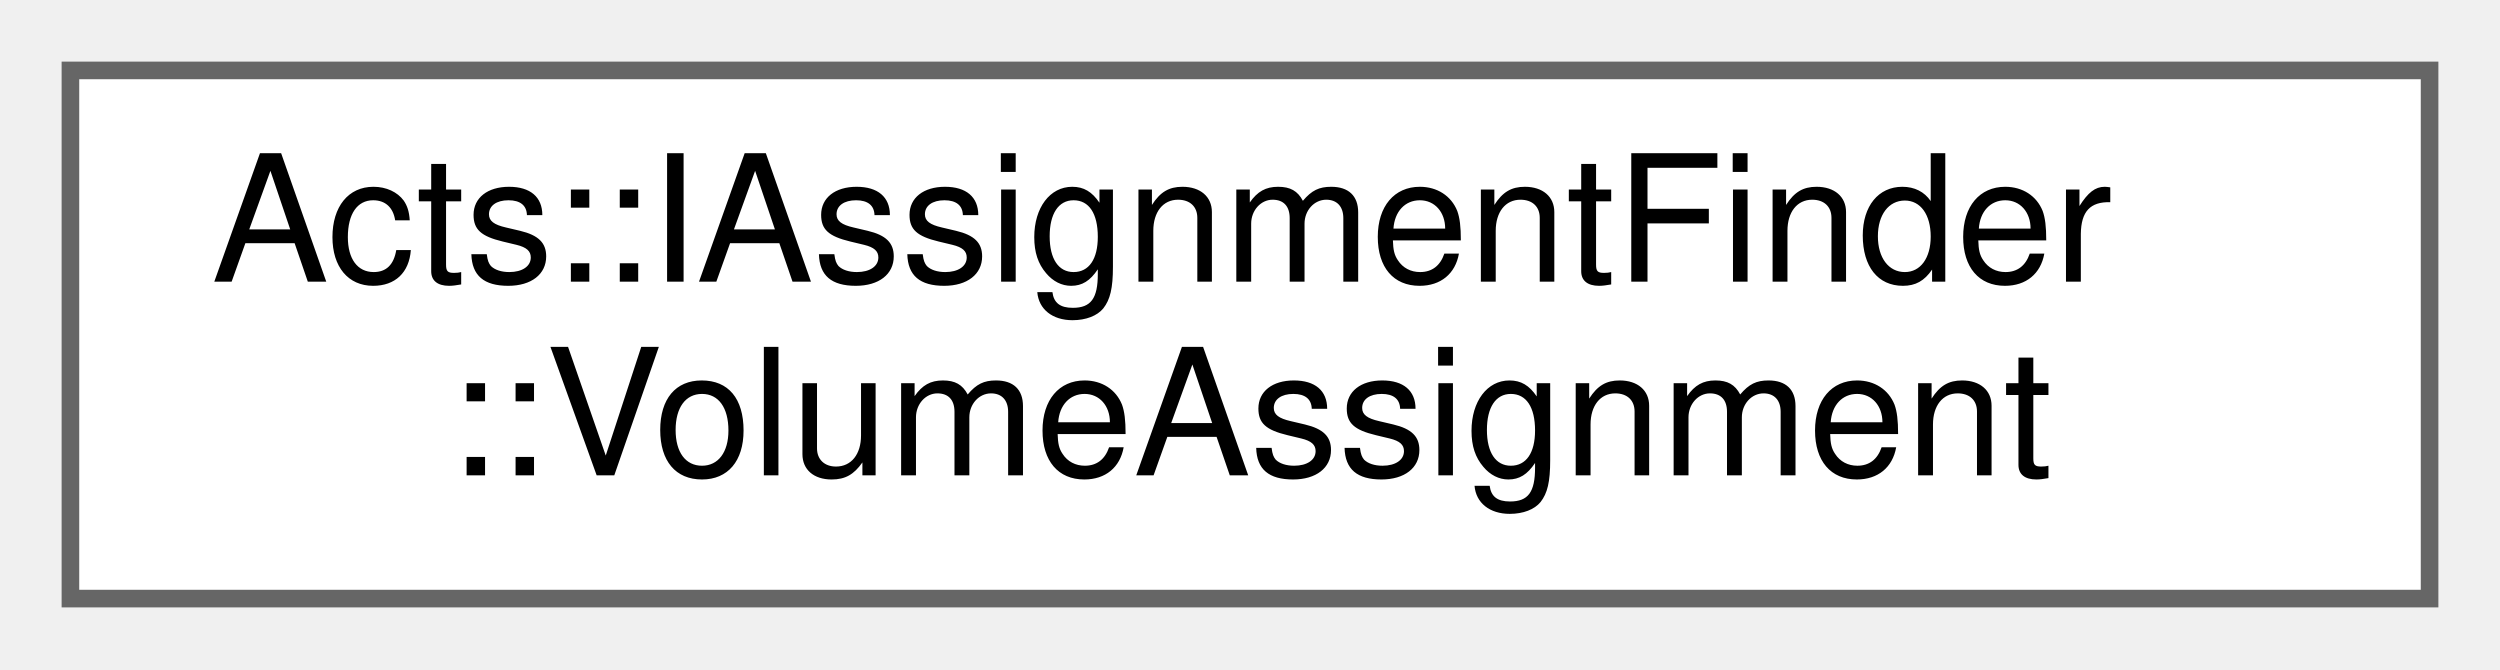
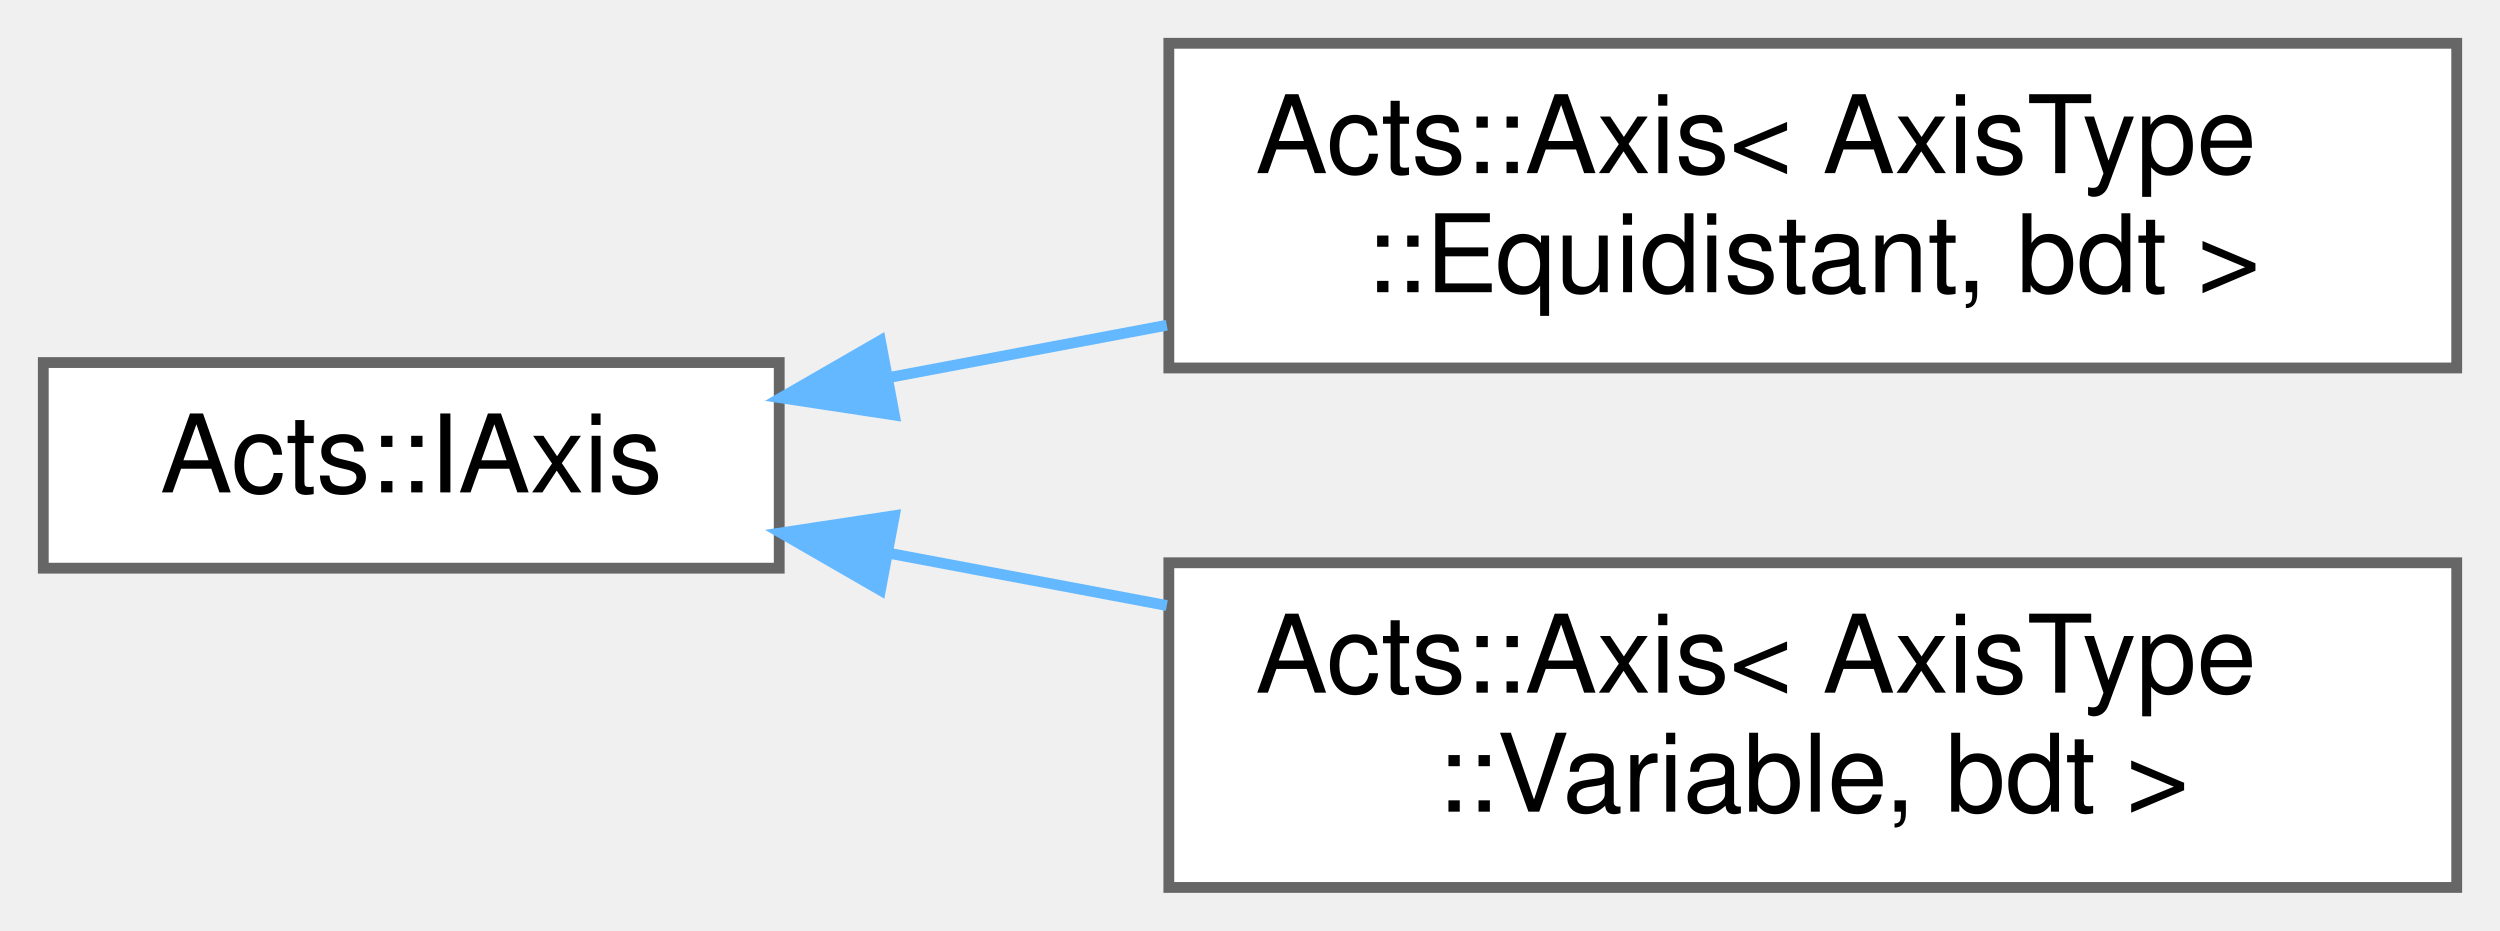
- <svg xmlns="http://www.w3.org/2000/svg" xmlns:xlink="http://www.w3.org/1999/xlink" width="142pt" height="38pt" viewBox="0.00 0.00 142.00 38.00">
-   <g id="graph0" class="graph" transform="scale(1 1) rotate(0) translate(4 34)">
+ <svg xmlns="http://www.w3.org/2000/svg" xmlns:xlink="http://www.w3.org/1999/xlink" width="231pt" height="86pt" viewBox="0.00 0.00 231.00 86.00">
+   <g id="graph0" class="graph" transform="scale(1 1) rotate(0) translate(4 82)">
    <g id="Node000000" class="node">
      <g id="a_Node000000">
-         <a xlink:href="struct_acts_1_1_i_assignment_finder_1_1_volume_assignment.html" target="_top" xlink:title="VolumeAssignment is a volume and a entry and exit of the volume.">
-           <polygon fill="white" stroke="#666666" points="134,-30 0,-30 0,0 134,0 134,-30" />
-           <text text-anchor="start" x="8" y="-18" font-family="Helvetica,sans-Serif" font-size="10.00">Acts::IAssignmentFinder</text>
-           <text text-anchor="middle" x="67" y="-7" font-family="Helvetica,sans-Serif" font-size="10.00">::VolumeAssignment</text>
+         <a xlink:href="class_acts_1_1_i_axis.html" target="_top" xlink:title="Common base class for all Axis instances.">
+           <polygon fill="white" stroke="#666666" points="68,-48.5 0,-48.5 0,-29.5 68,-29.5 68,-48.5" />
+           <text text-anchor="middle" x="34" y="-36.5" font-family="Helvetica,sans-Serif" font-size="10.00">Acts::IAxis</text>
+         </a>
+       </g>
+     </g>
+     <g id="Node000001" class="node">
+       <g id="a_Node000001">
+         <a xlink:href="class_acts_1_1_axis_3_01_axis_type_1_1_equidistant_00_01bdt_01_4.html" target="_top" xlink:title="calculate bin indices for an equidistant binning">
+           <polygon fill="white" stroke="#666666" points="223,-78 104,-78 104,-48 223,-48 223,-78" />
+           <text text-anchor="start" x="112" y="-66" font-family="Helvetica,sans-Serif" font-size="10.00">Acts::Axis&lt; AxisType</text>
+           <text text-anchor="middle" x="163.5" y="-55" font-family="Helvetica,sans-Serif" font-size="10.00">::Equidistant, bdt &gt;</text>
+         </a>
+       </g>
+     </g>
+     <g id="edge95_Node000000_Node000001" class="edge">
+       <g id="a_edge95_Node000000_Node000001">
+         <a xlink:title=" ">
+           <path fill="none" stroke="#63b8ff" d="M78.26,-47.14C86.48,-48.69 95.21,-50.33 103.81,-51.95" />
+           <polygon fill="#63b8ff" stroke="#63b8ff" points="78.64,-43.65 68.17,-45.24 77.35,-50.53 78.64,-43.65" />
+         </a>
+       </g>
+     </g>
+     <g id="Node000002" class="node">
+       <g id="a_Node000002">
+         <a xlink:href="class_acts_1_1_axis_3_01_axis_type_1_1_variable_00_01bdt_01_4.html" target="_top" xlink:title="calculate bin indices for a variable binning">
+           <polygon fill="white" stroke="#666666" points="223,-30 104,-30 104,0 223,0 223,-30" />
+           <text text-anchor="start" x="112" y="-18" font-family="Helvetica,sans-Serif" font-size="10.00">Acts::Axis&lt; AxisType</text>
+           <text text-anchor="middle" x="163.5" y="-7" font-family="Helvetica,sans-Serif" font-size="10.00">::Variable, bdt &gt;</text>
+         </a>
+       </g>
+     </g>
+     <g id="edge96_Node000000_Node000002" class="edge">
+       <g id="a_edge96_Node000000_Node000002">
+         <a xlink:title=" ">
+           <path fill="none" stroke="#63b8ff" d="M78.26,-30.86C86.48,-29.31 95.21,-27.67 103.81,-26.05" />
+           <polygon fill="#63b8ff" stroke="#63b8ff" points="77.35,-27.47 68.17,-32.76 78.64,-34.35 77.35,-27.47" />
        </a>
      </g>
    </g>
  </g>
</svg>
